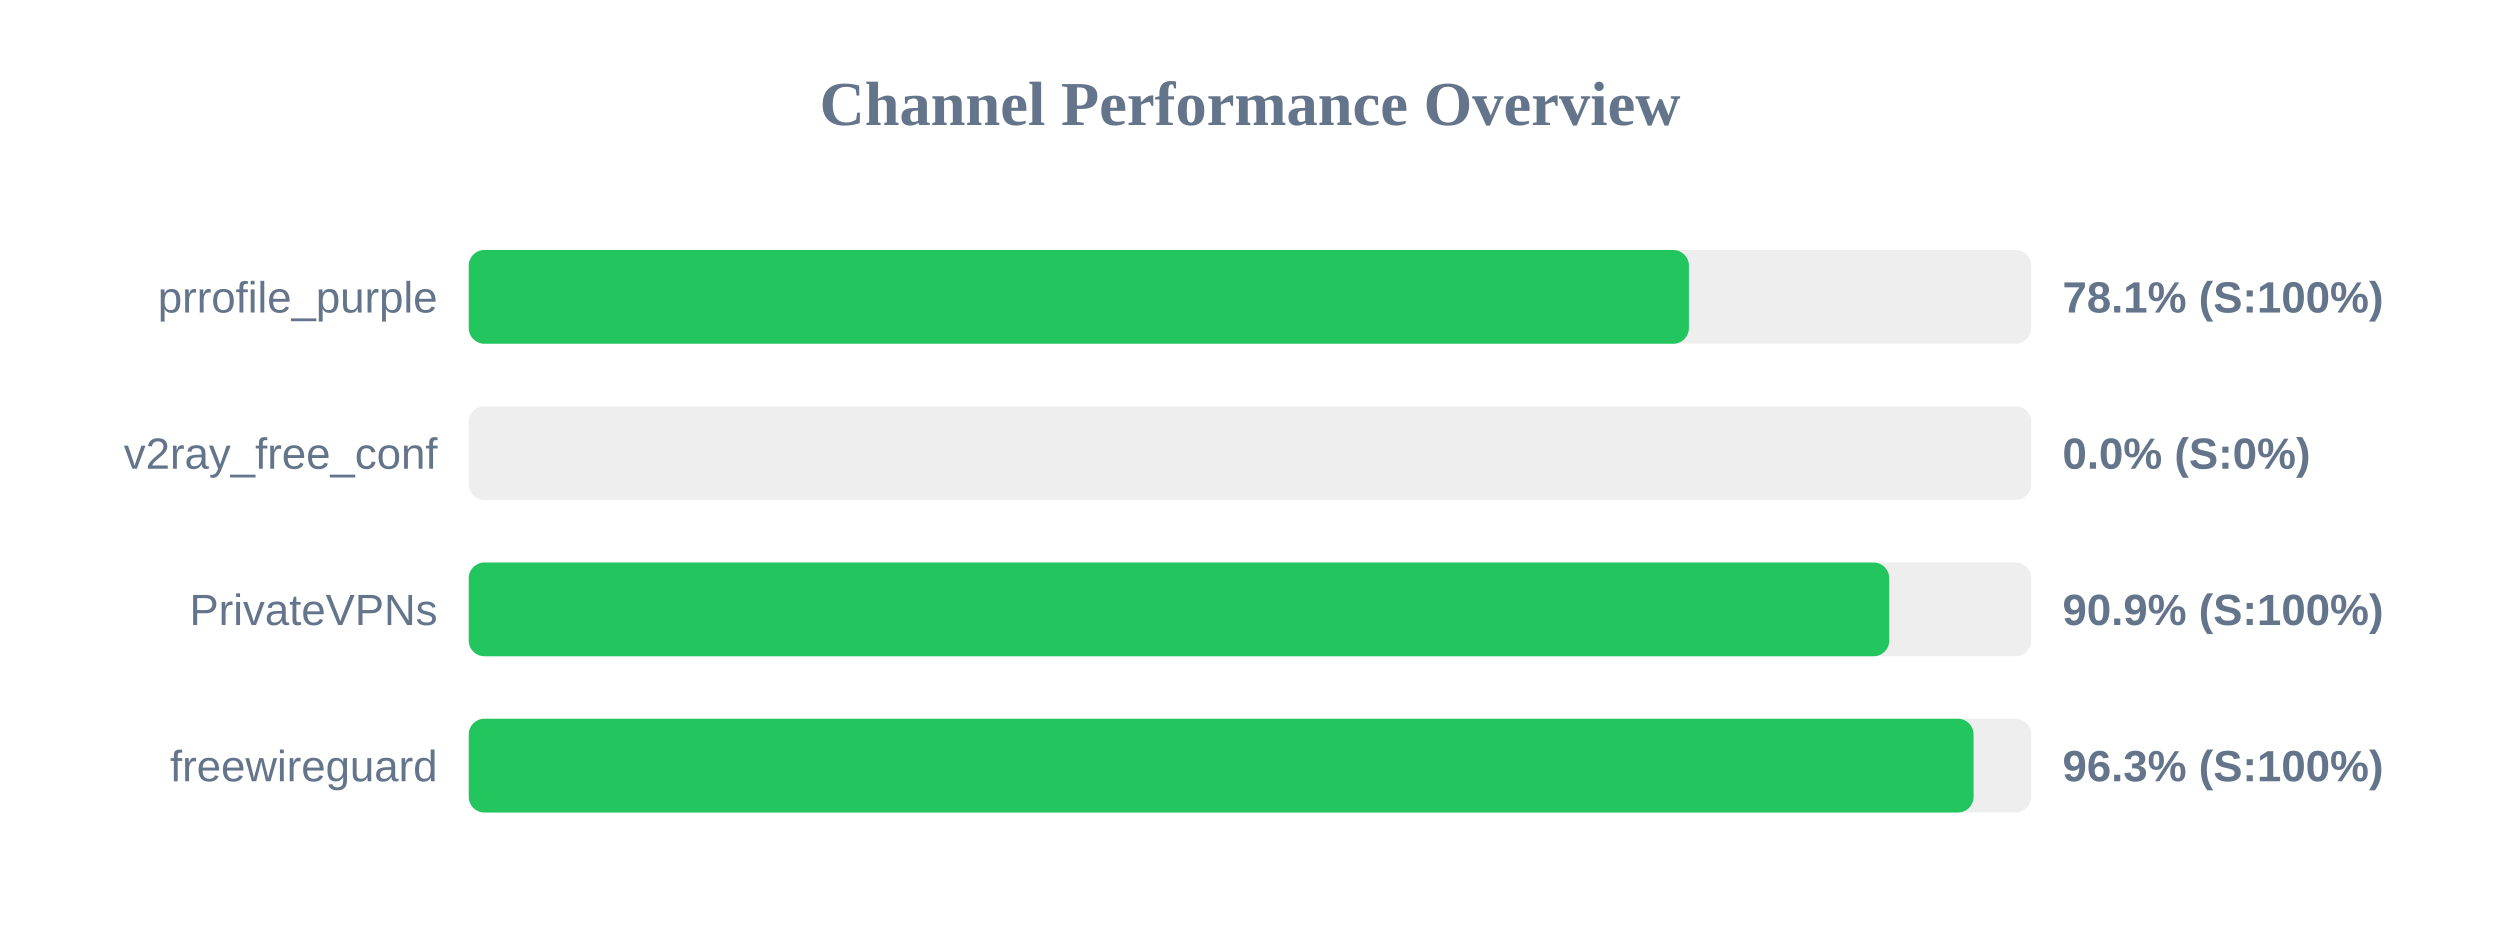
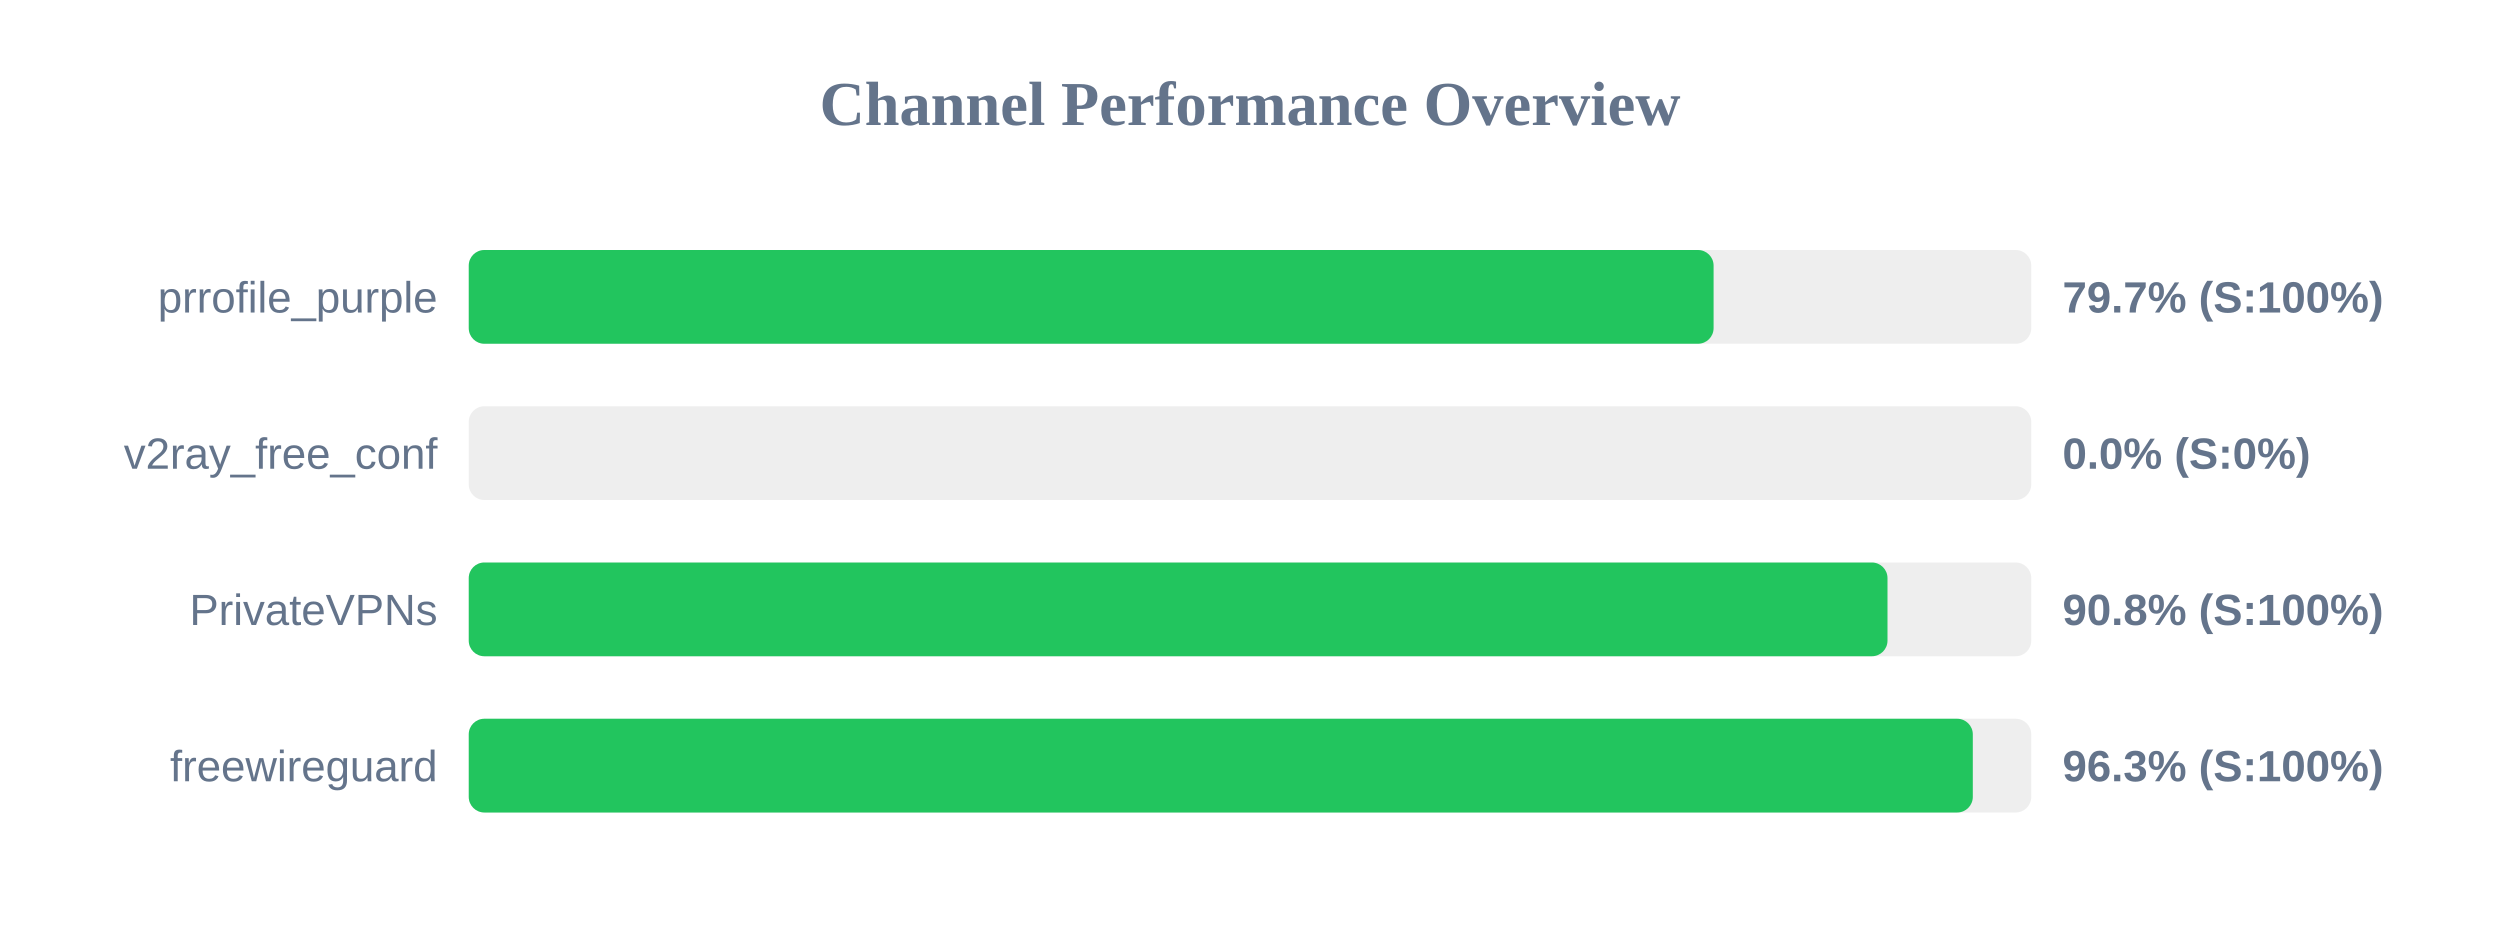
<svg xmlns="http://www.w3.org/2000/svg" width="800" height="300" version="1.1">
  <style>
        .row { font: 14px Arial; fill: #64748b; }
        .score { font: bold 14px Arial; fill: #64748b; }
    </style>
  <text x="400" y="40" text-anchor="middle" font-size="20px" font-weight="bold" fill="#64748b">Channel Performance Overview</text>
  <rect x="150" y="80" width="500" height="30" fill="#eee" rx="5" />
-   <rect x="150" y="80" width="390.45" height="30" fill="#22c55e" rx="5" />
+   <rect x="150" y="80" width="398.35" height="30" fill="#22c55e" rx="5" />
  <text x="140" y="100" text-anchor="end" class="row">prrofile_purple</text>
-   <text x="660" y="100" text-anchor="start" class="score">78.1% (S:100%)</text>
+   <text x="660" y="100" text-anchor="start" class="score">79.7% (S:100%)</text>
  <rect x="150" y="130" width="500" height="30" fill="#eee" rx="5" />
  <rect x="150" y="130" width="0.0" height="30" fill="#ef4444" rx="5" />
  <text x="140" y="150" text-anchor="end" class="row">v2ray_free_conf</text>
  <text x="660" y="150" text-anchor="start" class="score">0.0% (S:0%)</text>
  <rect x="150" y="180" width="500" height="30" fill="#eee" rx="5" />
-   <rect x="150" y="180" width="454.55" height="30" fill="#22c55e" rx="5" />
+   <rect x="150" y="180" width="454.0" height="30" fill="#22c55e" rx="5" />
  <text x="140" y="200" text-anchor="end" class="row">PrivateVPNs</text>
-   <text x="660" y="200" text-anchor="start" class="score">90.9% (S:100%)</text>
+   <text x="660" y="200" text-anchor="start" class="score">90.8% (S:100%)</text>
  <rect x="150" y="230" width="500" height="30" fill="#eee" rx="5" />
-   <rect x="150" y="230" width="481.55" height="30" fill="#22c55e" rx="5" />
+   <rect x="150" y="230" width="481.3" height="30" fill="#22c55e" rx="5" />
  <text x="140" y="250" text-anchor="end" class="row">freewireguard</text>
  <text x="660" y="250" text-anchor="start" class="score">96.3% (S:100%)</text>
</svg>
